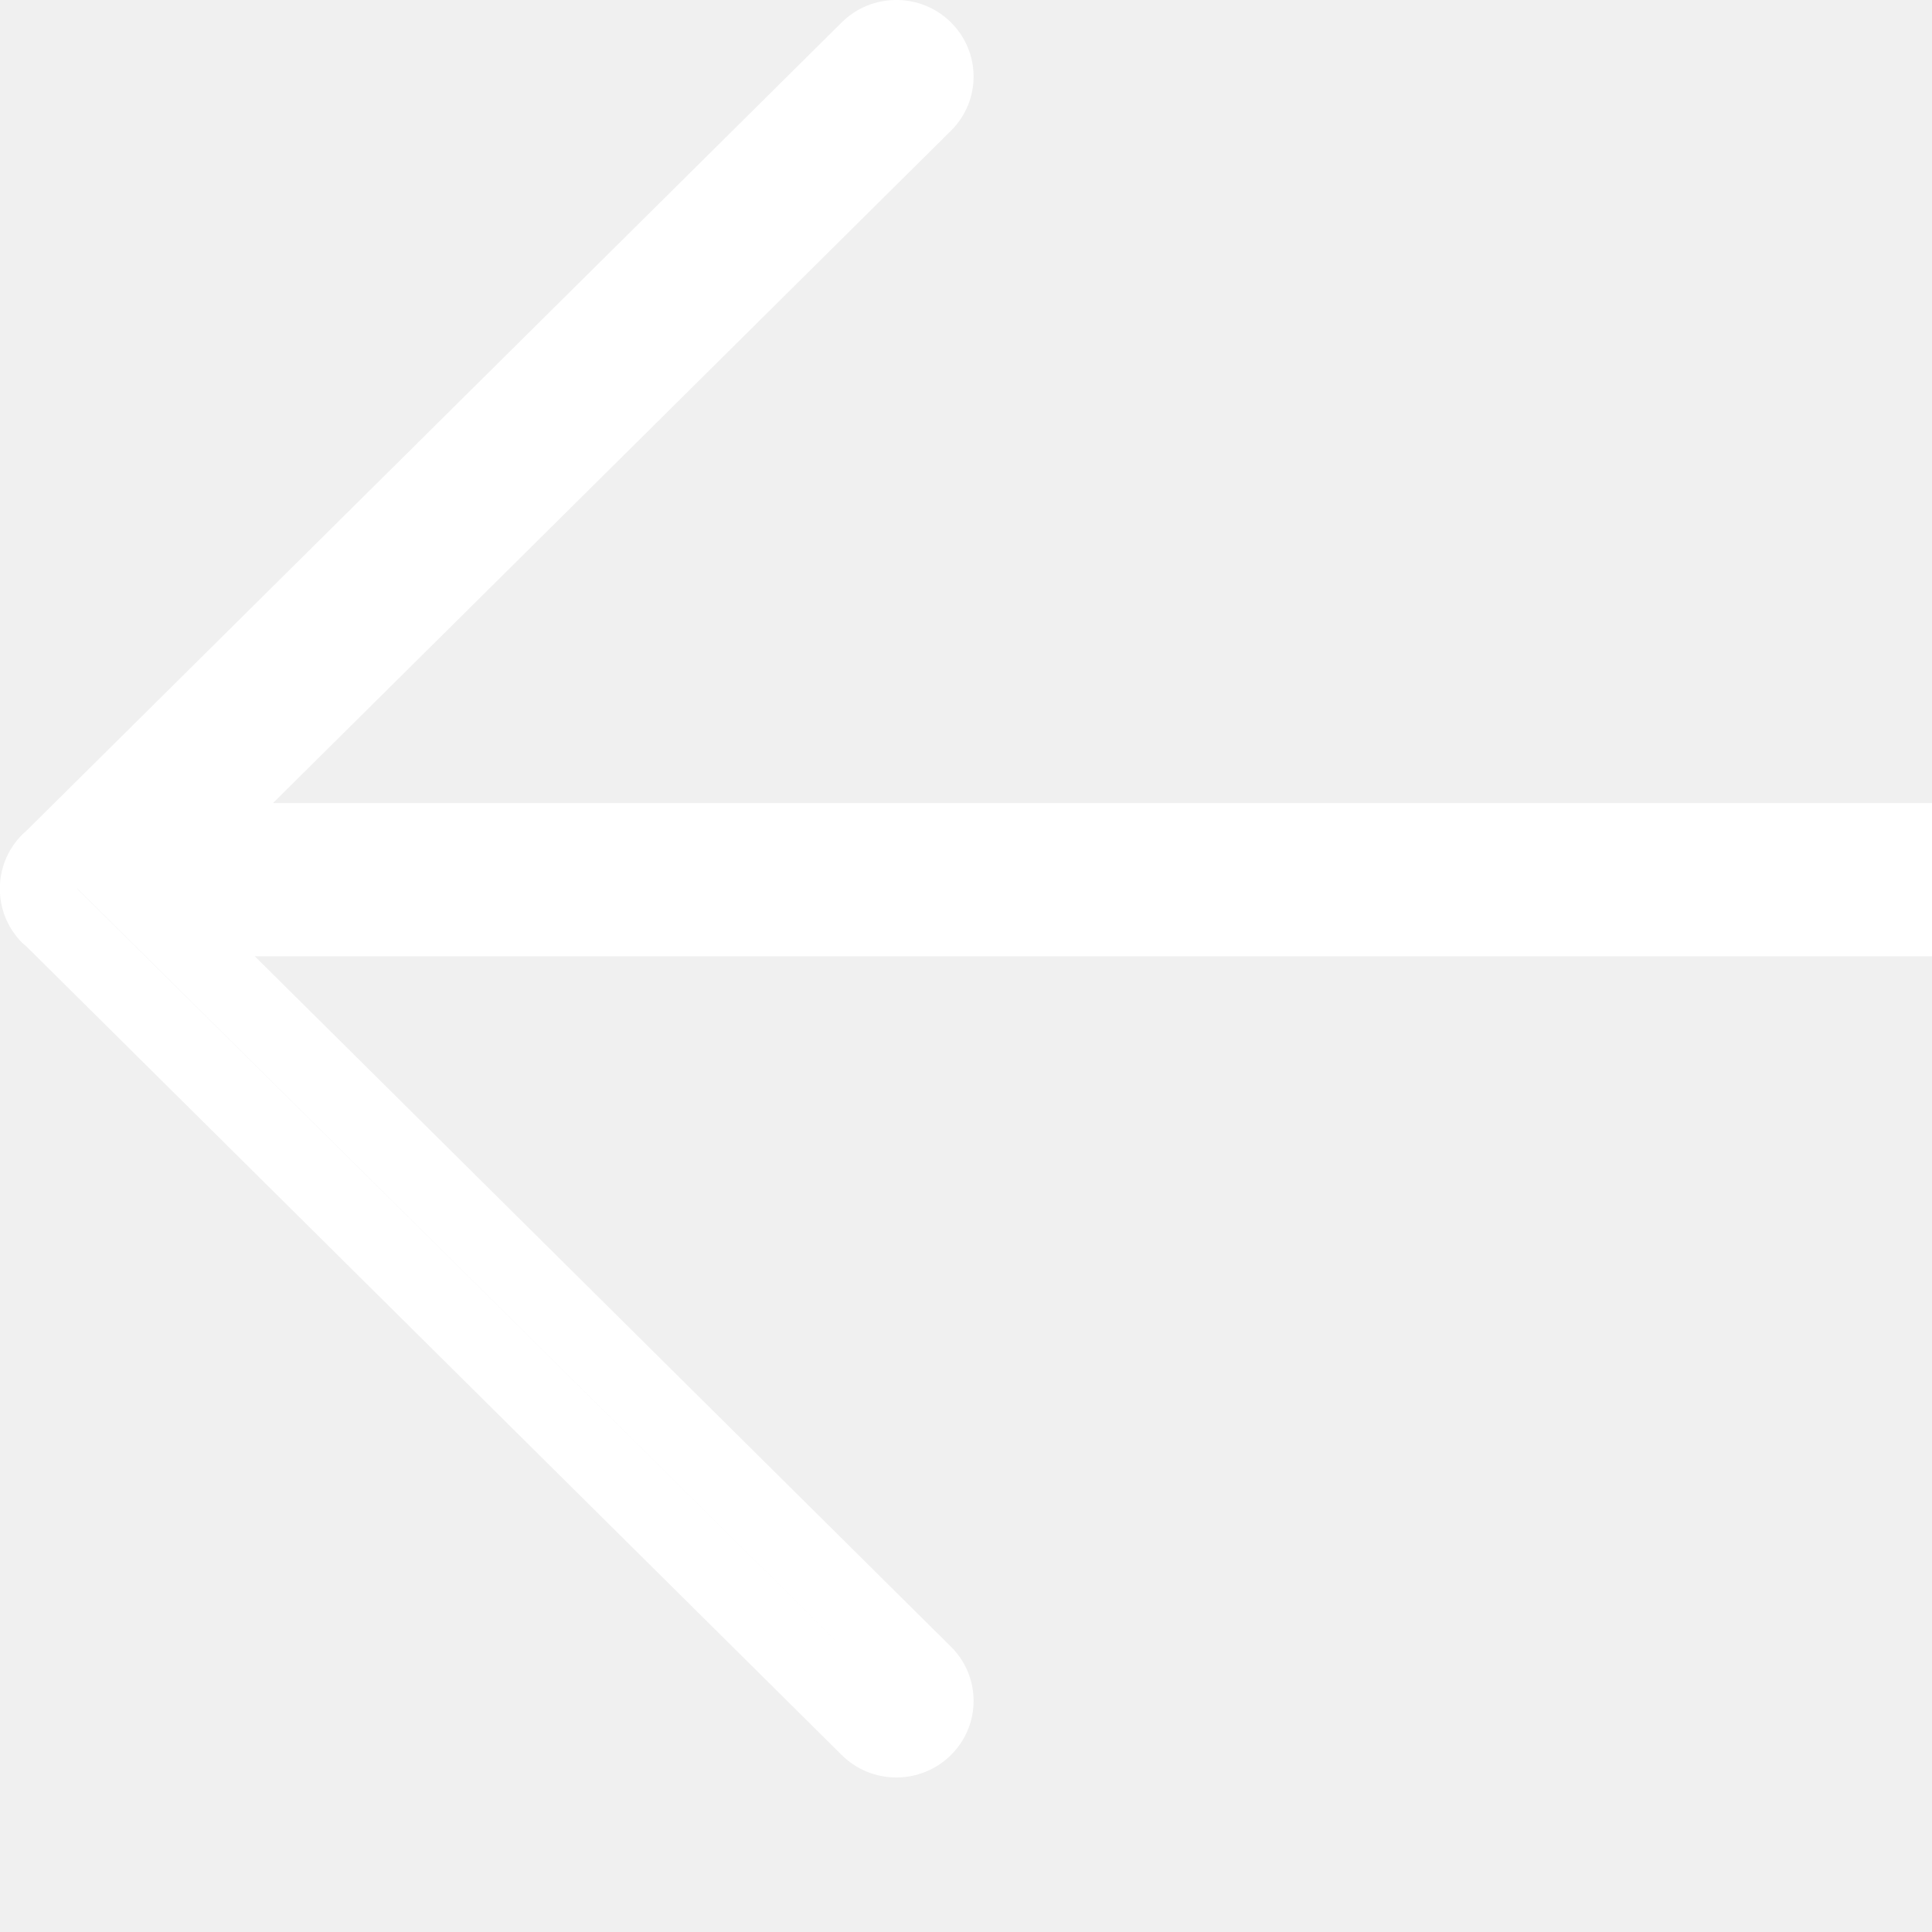
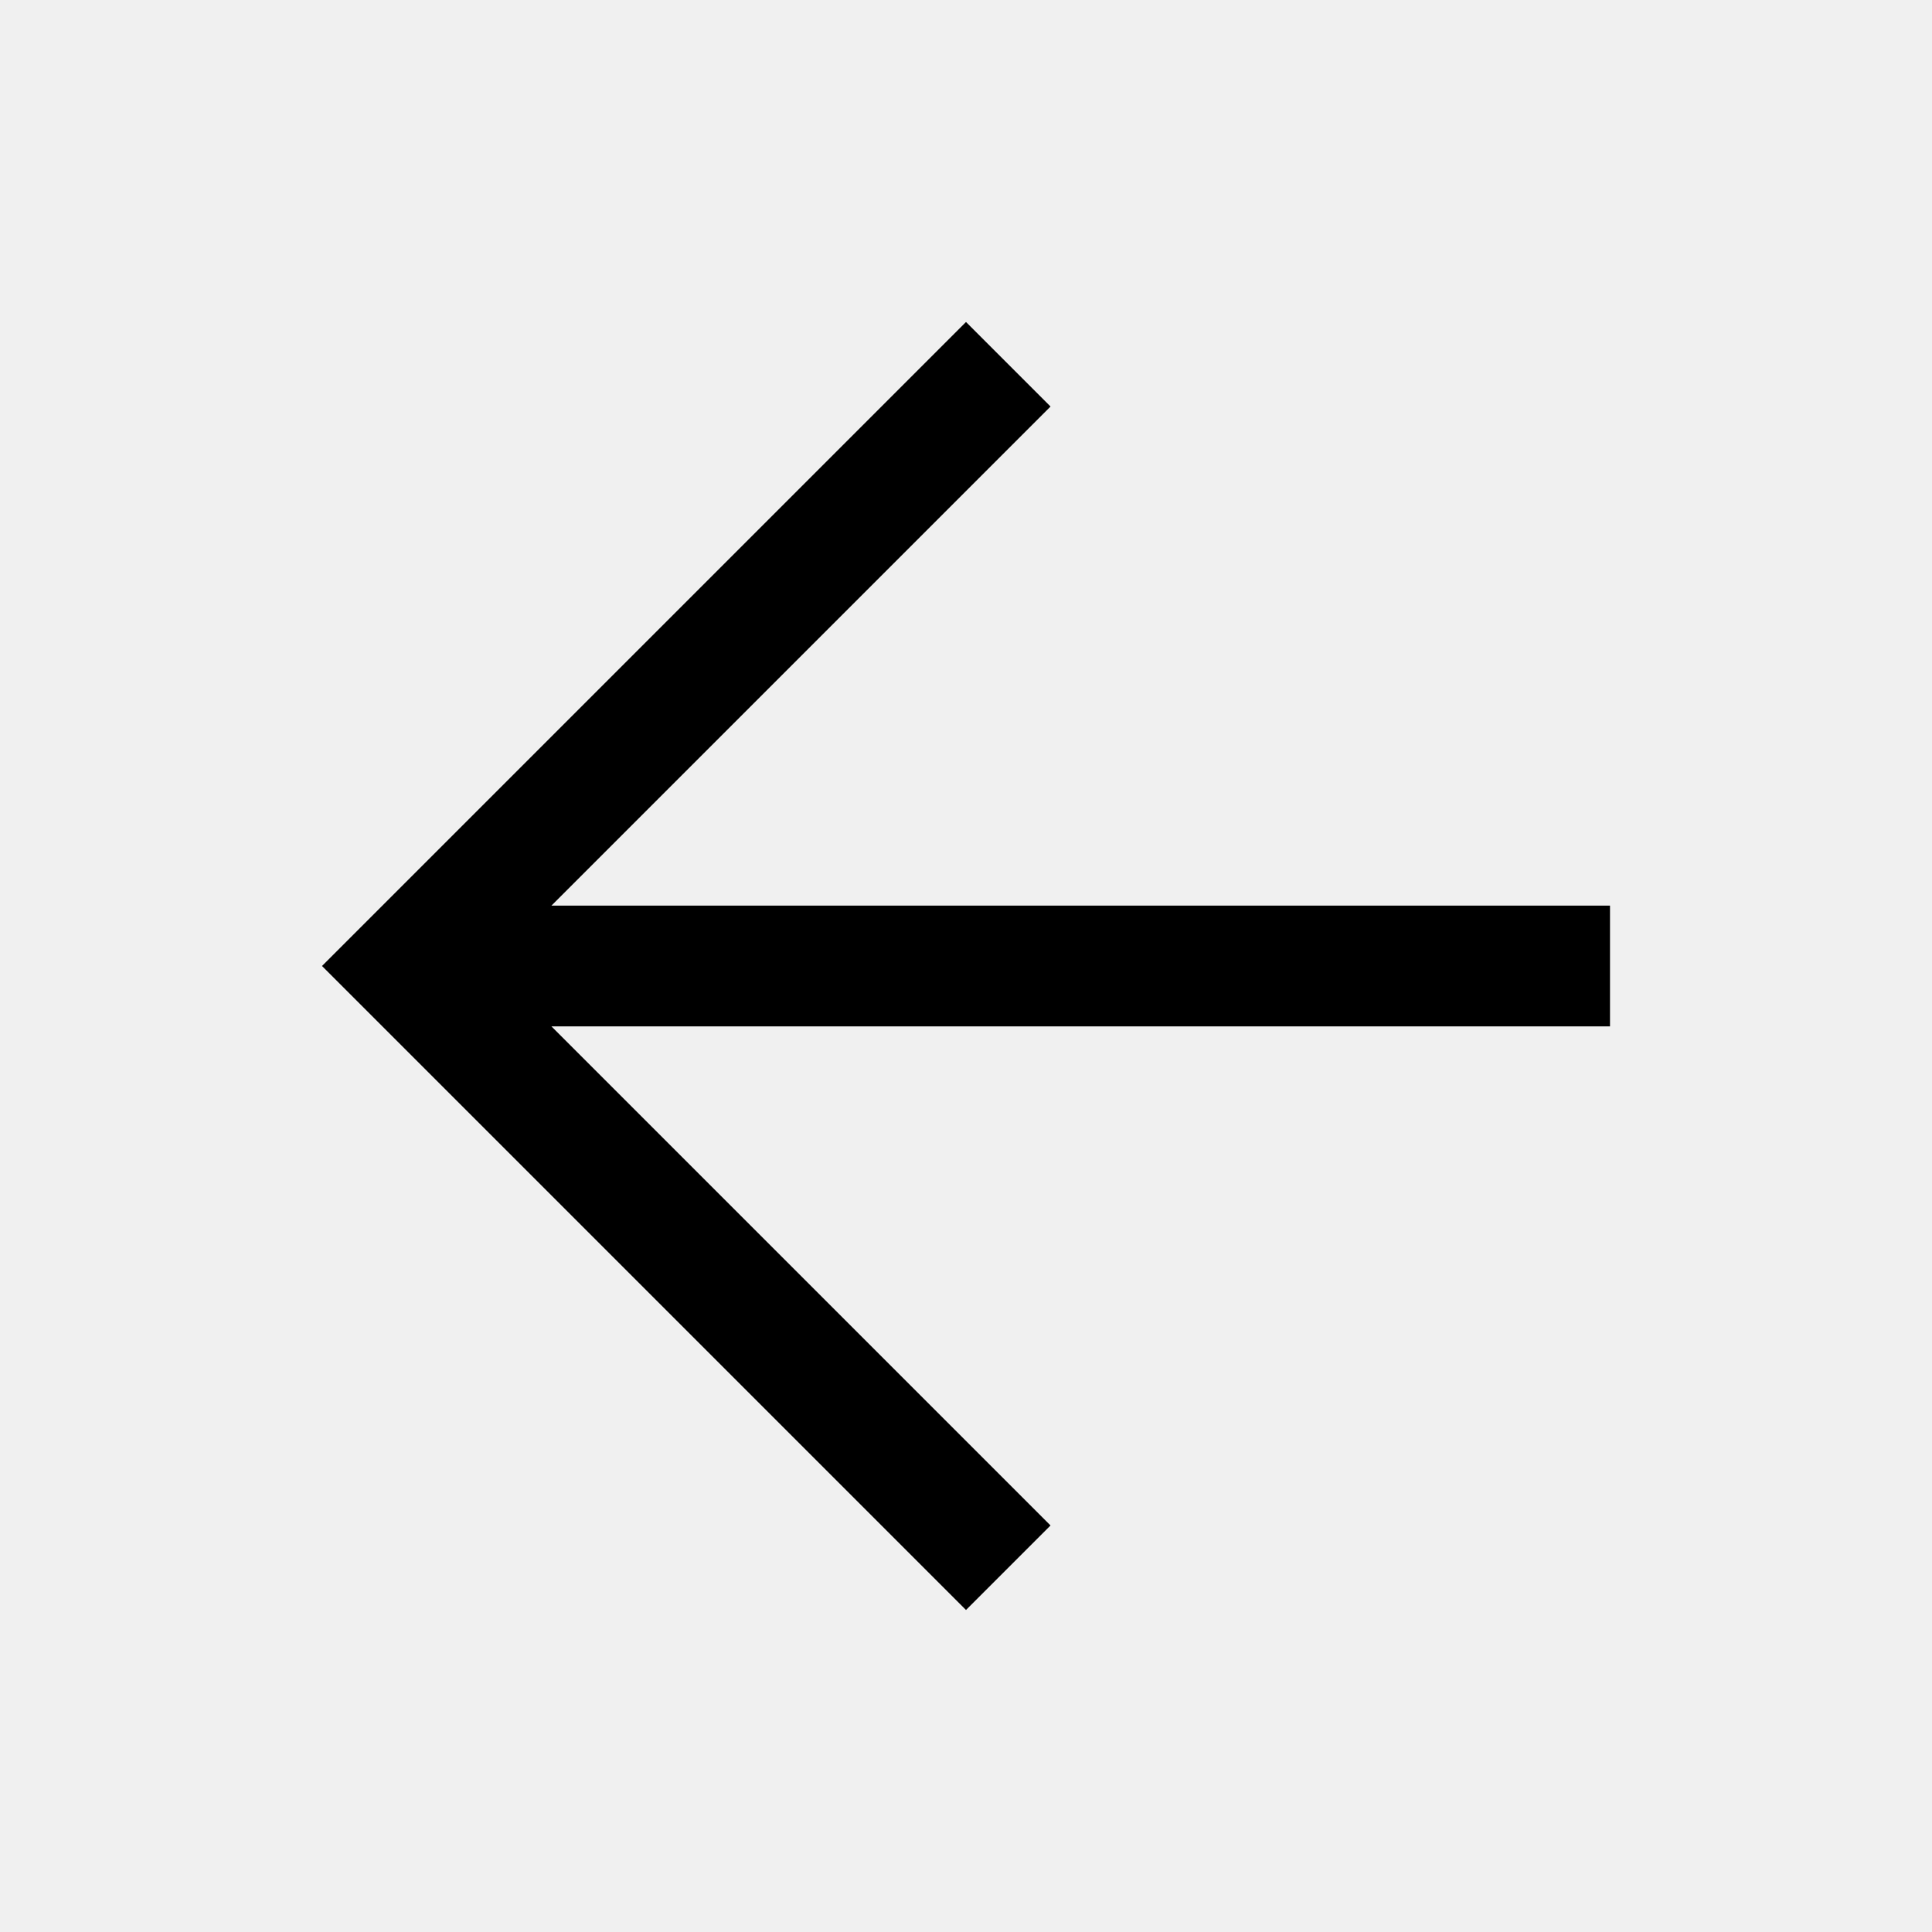
- <svg xmlns="http://www.w3.org/2000/svg" viewBox="0 0 25 25" width="20" height="20" version="1.1" fill="#000000">
-   <g id="SVGRepo_bgCarrier" stroke-width="0" />
-   <g id="SVGRepo_tracerCarrier" stroke-linecap="round" stroke-linejoin="round" />
-   <g id="SVGRepo_iconCarrier">
-     <g id="icons" stroke="none" stroke-width="1" fill="none" fill-rule="evenodd">
-       <g id="ui-gambling-website-lined-icnos-casinoshunter" transform="translate(-342, -159)" fill="#ffffff" fill-rule="nonzero">
-         <g id="square-filled" transform="translate(50, 120)">
-           <path d="M317.108,39.29 L327.65,49.742 L327.709,49.796 C327.889,49.975 327.986,50.204 328,50.438 L328,50.562 C327.986,50.796 327.889,51.025 327.709,51.204 L327.657,51.248 L317.108,61.71 C316.718,62.097 316.085,62.097 315.695,61.71 C315.304,61.323 315.304,60.695 315.695,60.308 L324.703,51.374 L292.999,51.375 C292.447,51.375 292,50.931 292,50.384 C292,49.836 292.447,49.392 292.999,49.392 L324.468,49.392 L315.695,40.692 C315.304,40.305 315.304,39.677 315.695,39.29 C316.085,38.903 316.718,38.903 317.108,39.29 Z M327.115,50.383 L316.401,61.009 L327.002,50.5 L327.002,50.496 L326.943,50.443 L326.883,50.383 L327.115,50.383 Z" id="left-arrow" transform="translate(310, 50.5) scale(-1, 1) translate(-310, -50.5) "> </path>
-         </g>
-       </g>
-     </g>
-   </g>
+ <svg xmlns="http://www.w3.org/2000/svg" height="65%" width="65%" viewBox="0 96 960 960">
+   <path d="M480 896 160 576l320-320 42 42-248 248h526v60H274l248 248-42 42Z" />
</svg>
